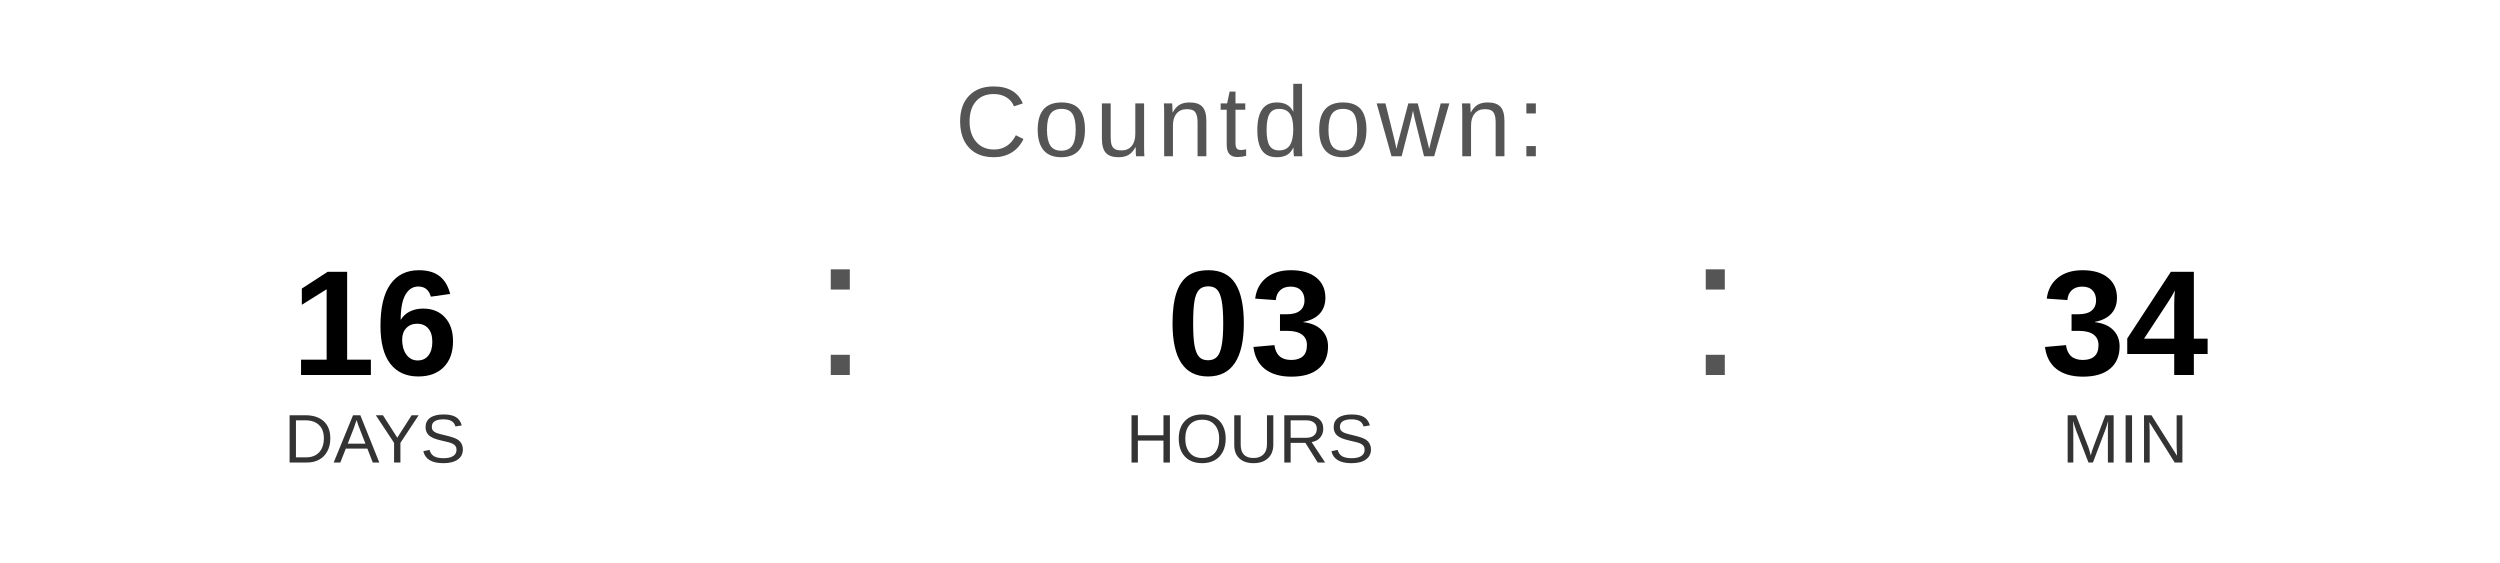
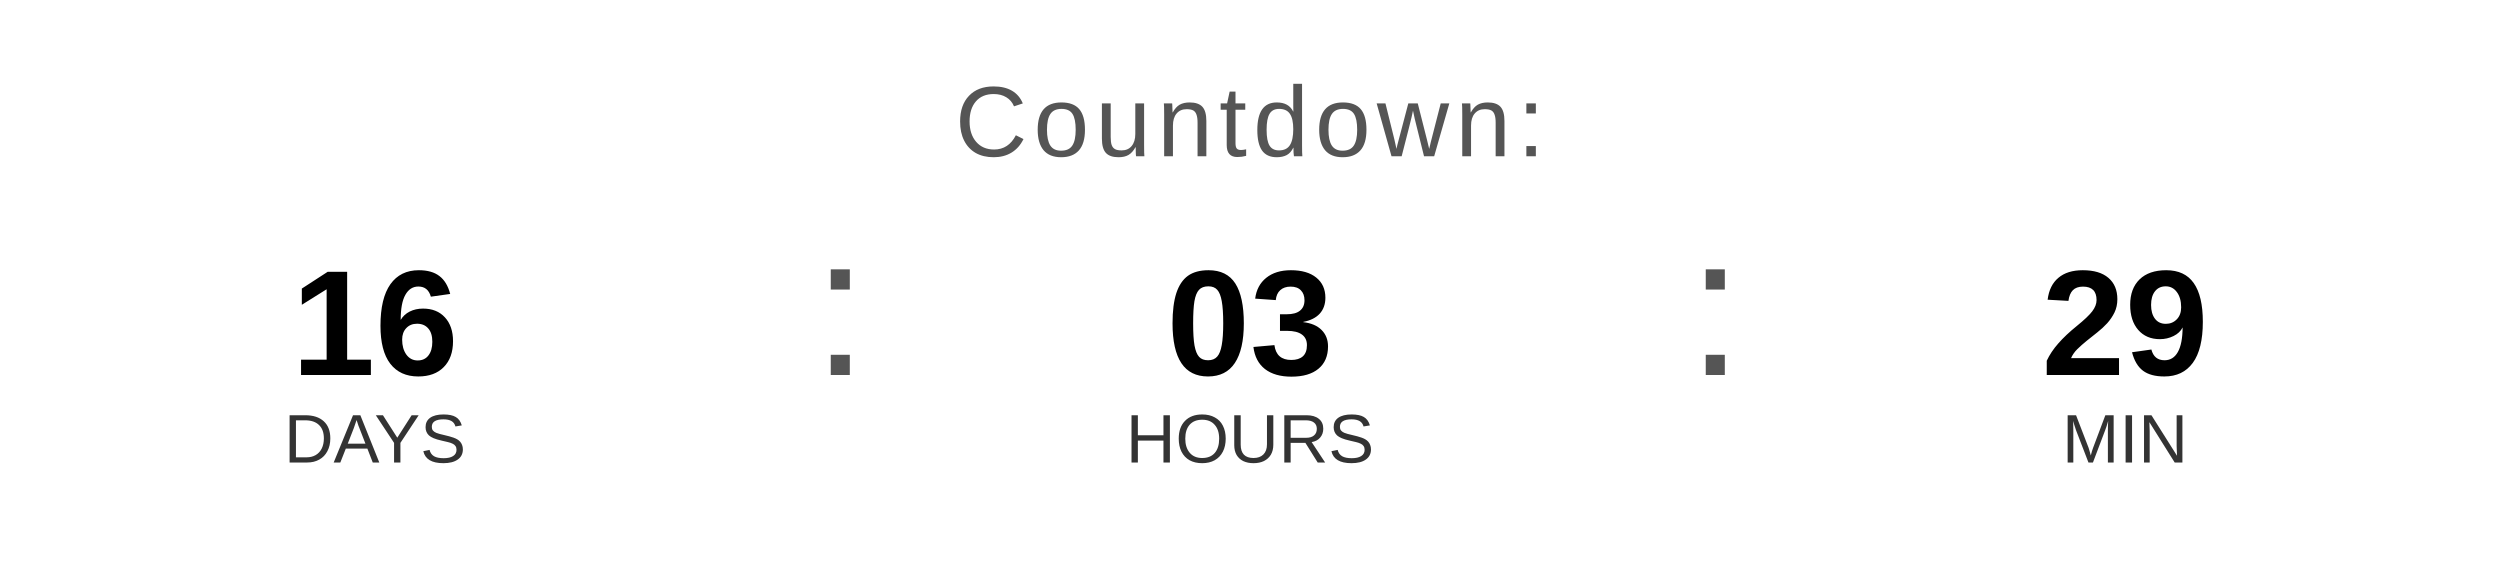
<svg xmlns="http://www.w3.org/2000/svg" width="400" height="90" viewBox="0 0 400 90">
  <text x="200" y="25" font-family="Arial, Helvetica, sans-serif" font-size="16" fill="#555555" text-anchor="middle" letter-spacing="1">
    Countdown:
  </text>
  <text x="60" y="60" font-family="Arial, Helvetica, sans-serif" font-size="24" font-weight="bold" fill="#000000" text-anchor="middle">16</text>
  <text x="60" y="74" font-family="Arial, Helvetica, sans-serif" font-size="11" fill="#333333" text-anchor="middle">DAYS</text>
  <text x="130" y="60" font-family="Arial, sans-serif" font-size="32" fill="#555555">:</text>
  <text x="200" y="60" font-family="Arial, Helvetica, sans-serif" font-size="24" font-weight="bold" fill="#000000" text-anchor="middle">03</text>
  <text x="200" y="74" font-family="Arial, Helvetica, sans-serif" font-size="11" fill="#333333" text-anchor="middle">HOURS</text>
  <text x="270" y="60" font-family="Arial, sans-serif" font-size="32" fill="#555555">:</text>
-   <text x="340" y="60" font-family="Arial, Helvetica, sans-serif" font-size="24" font-weight="bold" fill="#000000" text-anchor="middle">34</text>
+   <text x="340" y="60" font-family="Arial, Helvetica, sans-serif" font-size="24" font-weight="bold" fill="#000000" text-anchor="middle">29</text>
  <text x="340" y="74" font-family="Arial, Helvetica, sans-serif" font-size="11" fill="#333333" text-anchor="middle">MIN</text>
</svg>
